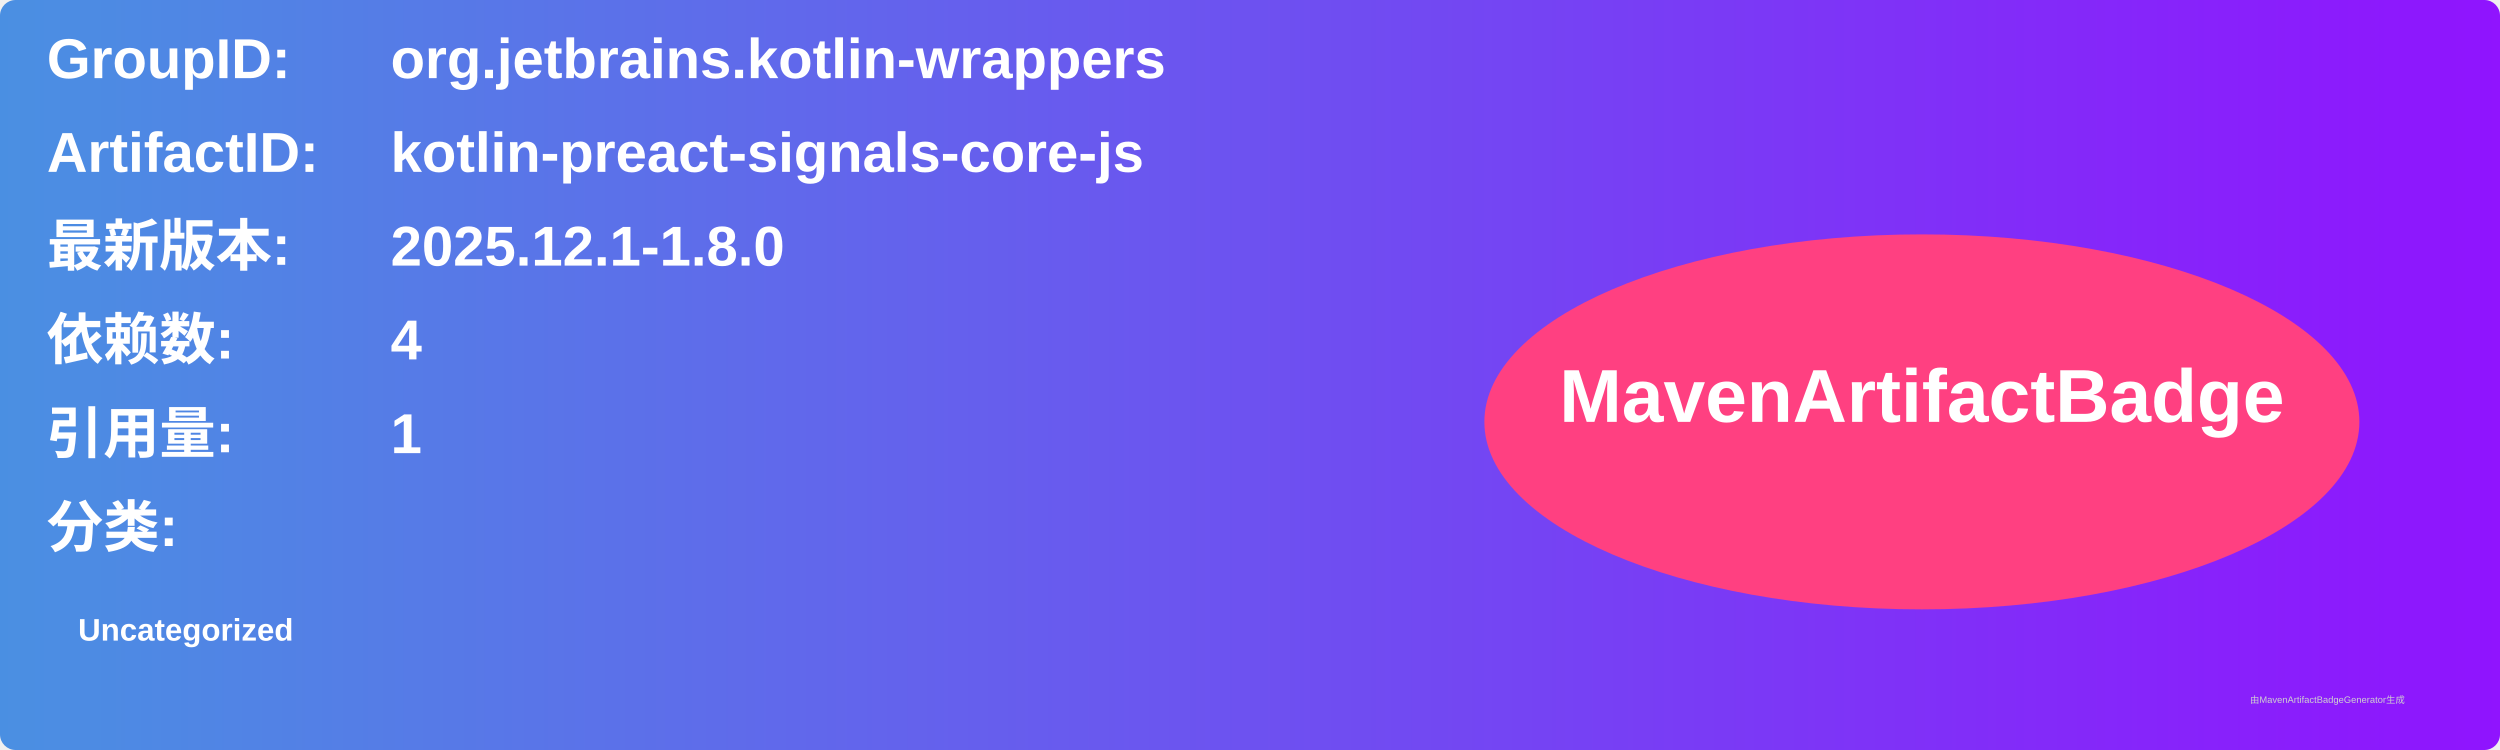
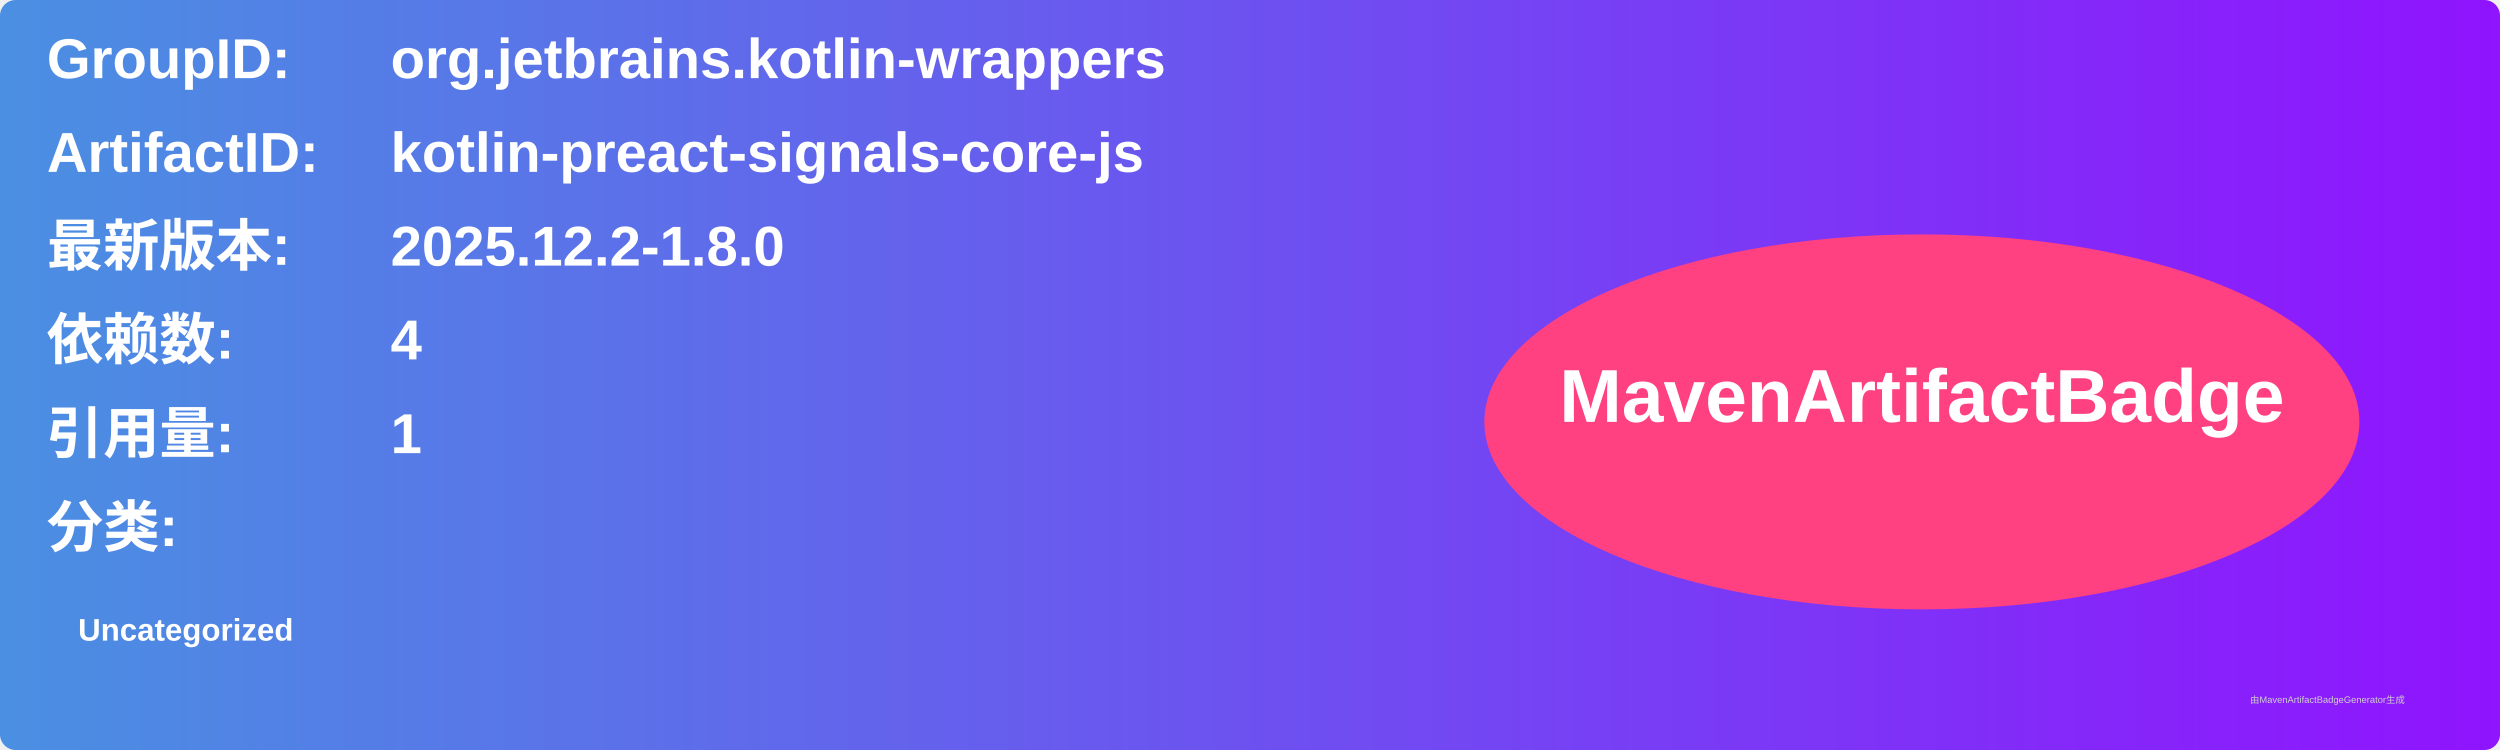
<svg xmlns="http://www.w3.org/2000/svg" width="800" height="240" viewBox="0 0 800 240">
  <linearGradient id="grad" x1="0%" y1="0%" x2="100%" y2="0%">
    <stop offset="0%" stop-color="#4a90e2" />
    <stop offset="100%" stop-color="#9013fe" />
  </linearGradient>
  <rect width="100%" height="100%" rx="5" ry="5" fill="url(#grad)" />
  <g transform="translate(15, 15)">
    <text x="0" y="10" font-family="Arial" font-size="18" fill="white" font-weight="bold" width="260">GroupID:</text>
    <text x="110" y="10" font-family="Arial" font-size="18" fill="white" font-weight="bold" width="460">org.jetbrains.kotlin-wrappers</text>
    <text x="0" y="40" font-family="Arial" font-size="18" fill="white" font-weight="bold" width="260">ArtifactID:</text>
    <text x="110" y="40" font-family="Arial" font-size="18" fill="white" font-weight="bold" width="460">kotlin-preact-signals-core-js</text>
    <text x="0" y="70" font-family="Arial" font-size="18" fill="white" font-weight="bold">最新版本:</text>
    <text x="110" y="70" font-family="Arial" font-size="18" fill="white" font-weight="bold">
-       <tspan font-weight="bold">2025.12.1-1.8.0</tspan>
+       <tspan font-weight="bold">2025.12.2-1.8.0</tspan>
    </text>
    <text x="0" y="100" font-family="Arial" font-size="18" fill="white" font-weight="bold">依赖数: </text>
    <text x="110" y="100" font-family="Arial" font-size="18" fill="white">
      <tspan font-weight="bold">4</tspan>
    </text>
    <text x="0" y="130" font-family="Arial" font-size="18" fill="white" font-weight="bold">引用量: </text>
    <text x="110" y="130" font-family="Arial" font-size="18" fill="white">
      <tspan font-weight="bold">1</tspan>
    </text>
    <text x="0" y="160" font-family="Arial" font-size="18" fill="white" font-weight="bold">分类:</text>
    <text x="10" y="190" font-family="Arial" font-size="10" fill="white">
      <tspan font-weight="bold">Uncategorized</tspan>
    </text>
    <ellipse cx="600" cy="120" rx="140" ry="60" fill="#ff4081" />
    <text x="600" y="120" text-anchor="middle" font-family="Arial" font-size="24" fill="white" font-weight="bold">MavenArtifactBadge</text>
  </g>
  <text x="720" y="225" font-family="Arial" font-size="3" fill="#d0d0d0">由MavenArtifactBadgeGenerator生成</text>
</svg>
